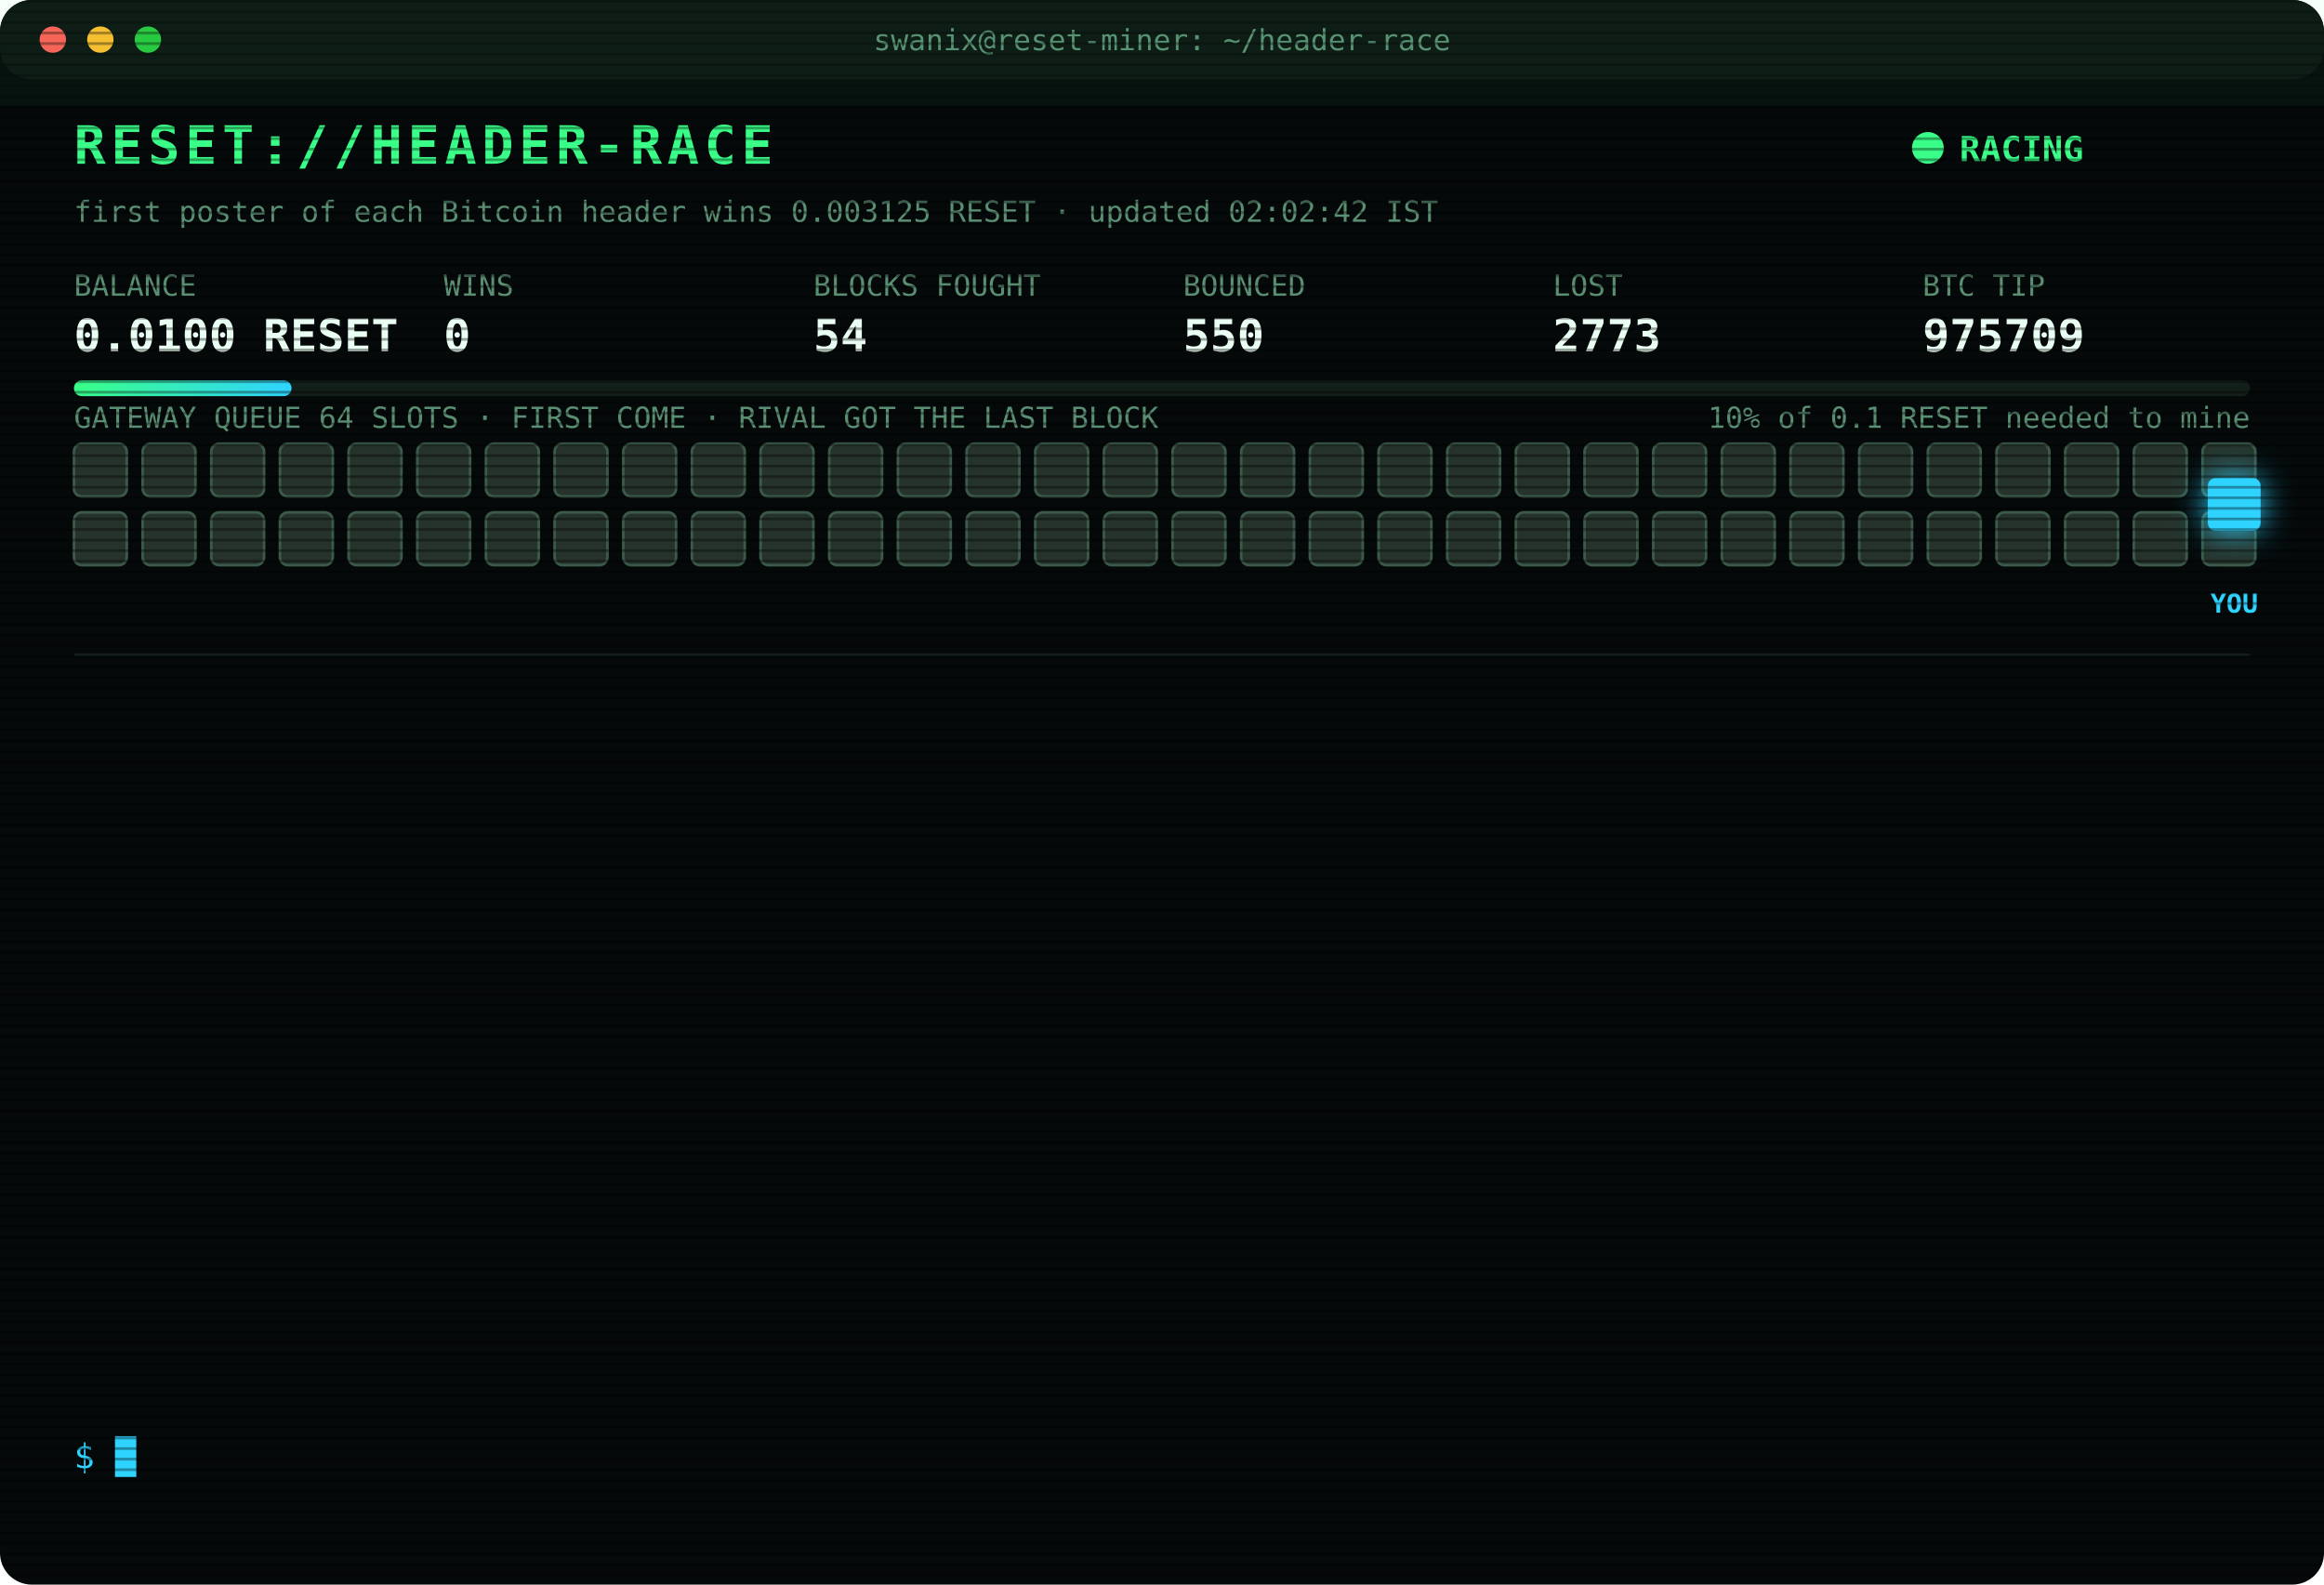
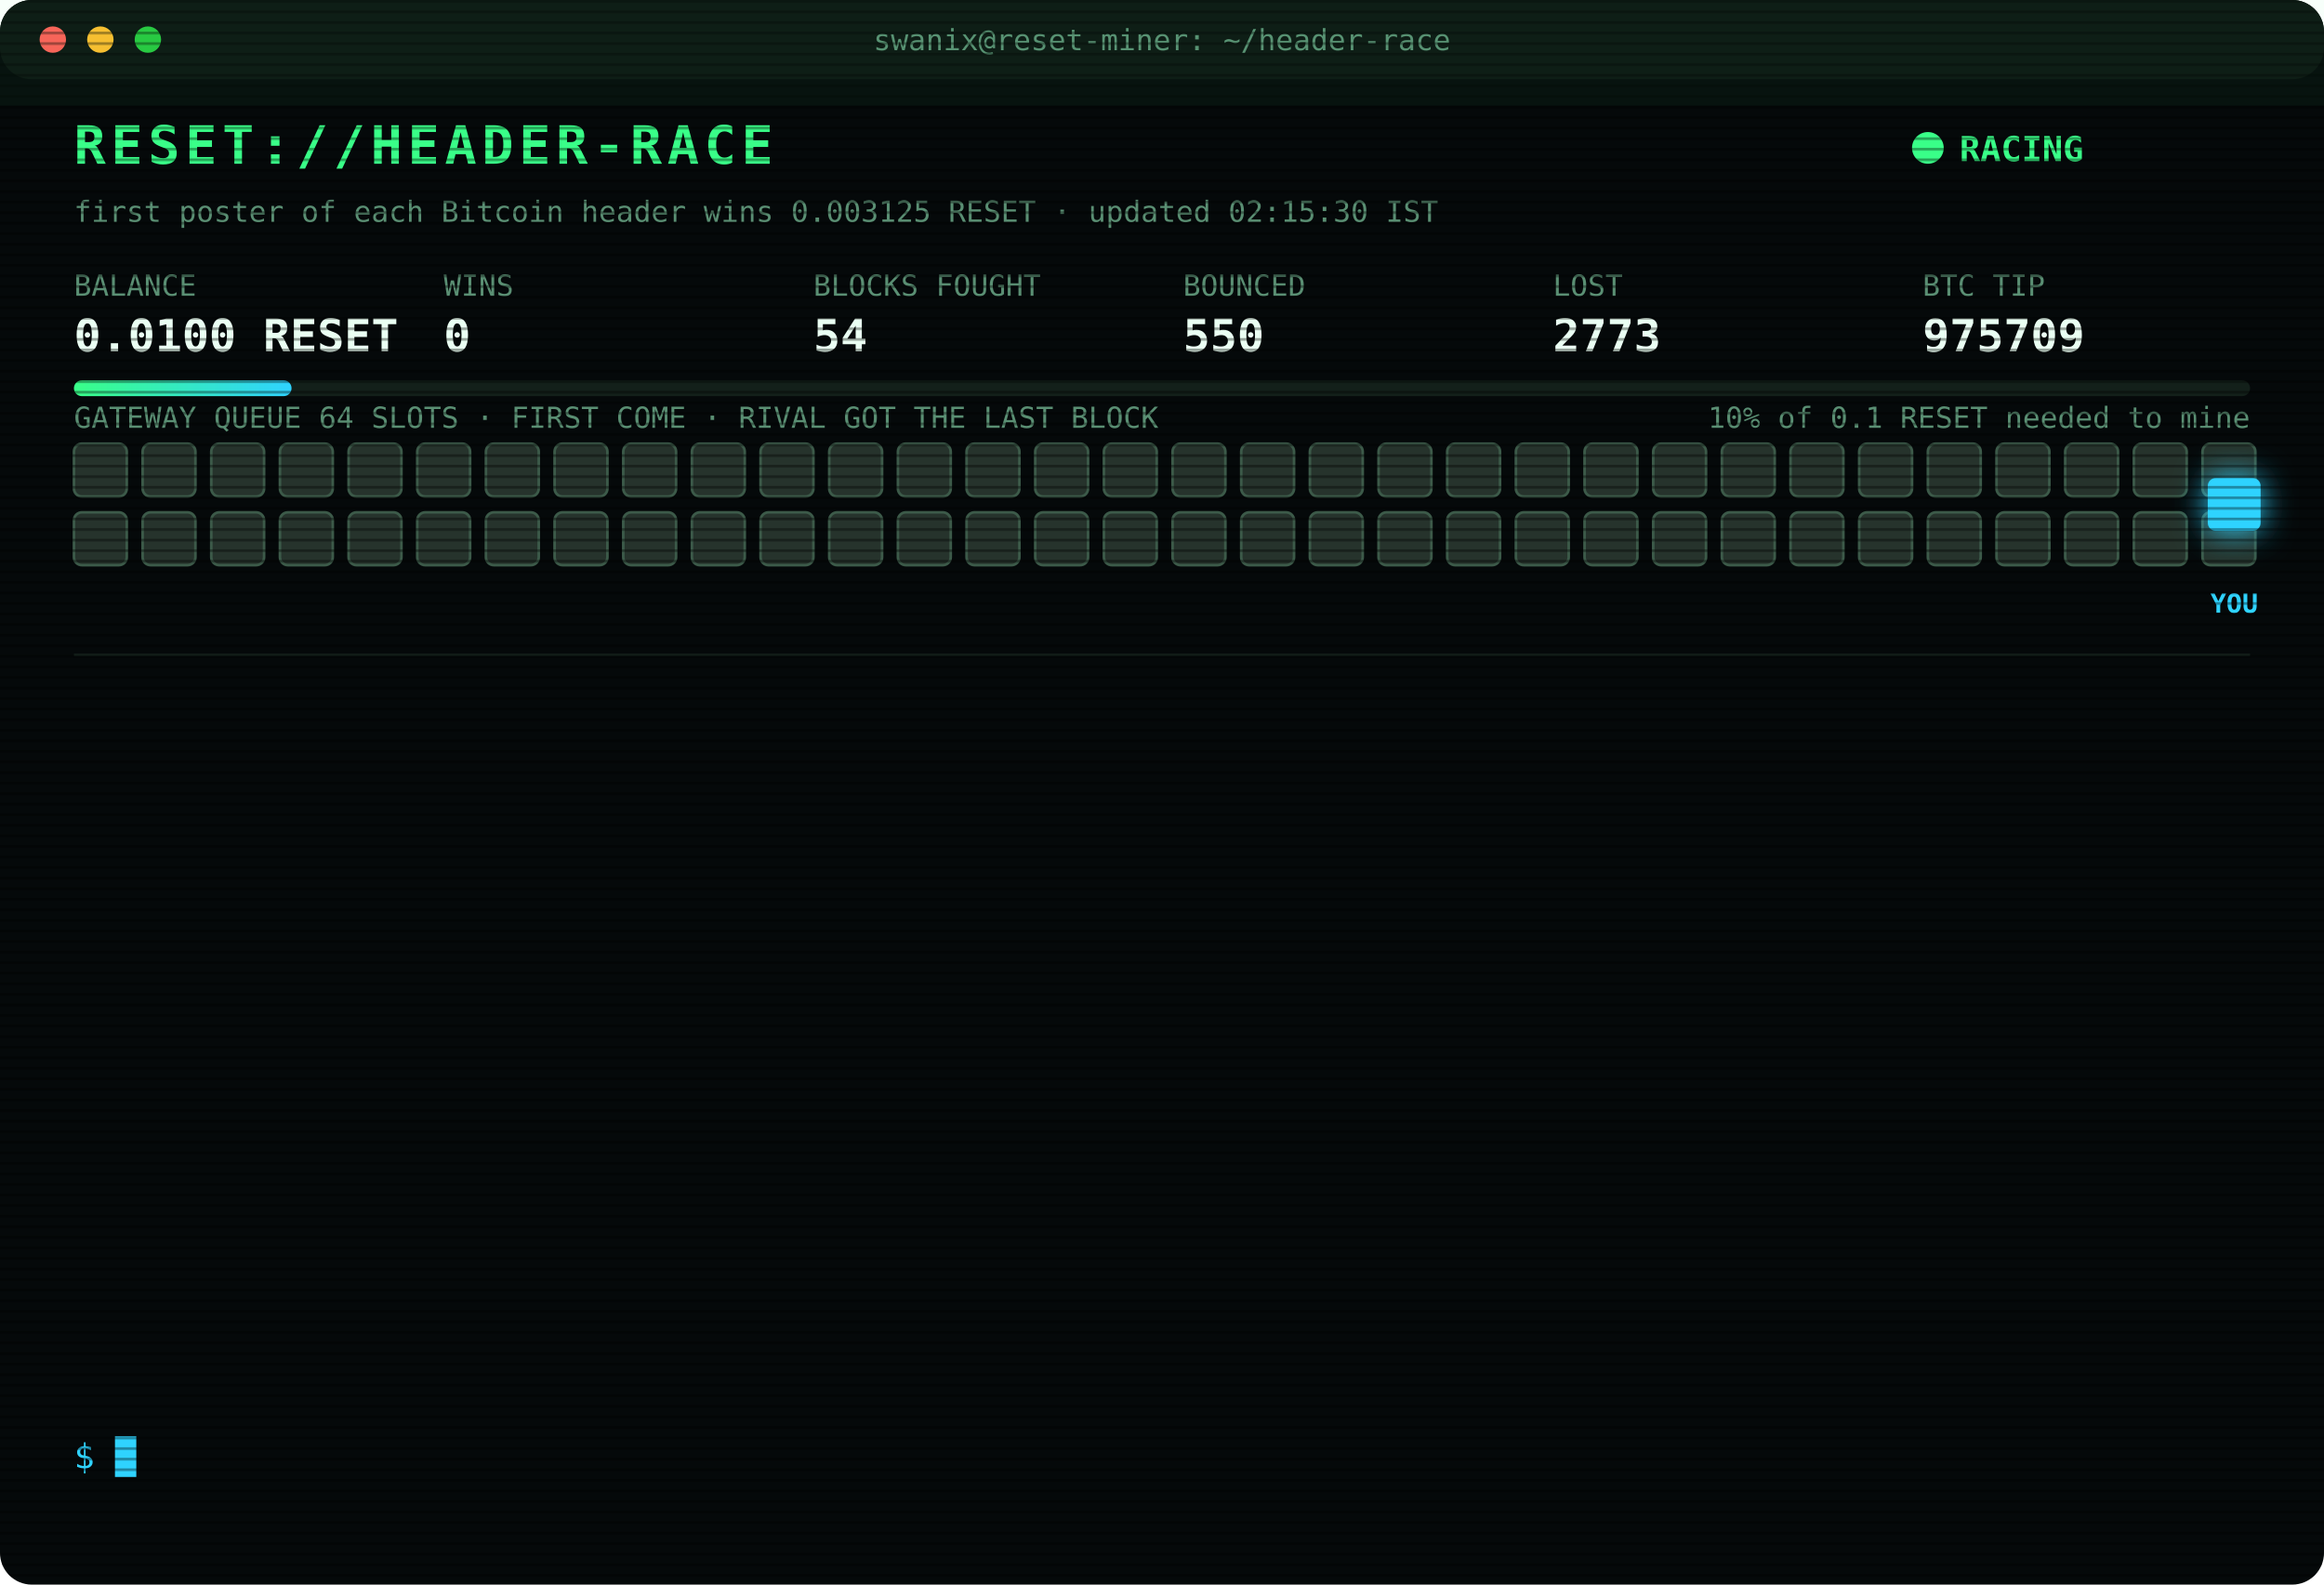
<svg xmlns="http://www.w3.org/2000/svg" width="880" height="600" viewBox="0 0 880 600" font-family="ui-monospace,SFMono-Regular,Menlo,Consolas,monospace">
  <style>
text{font-size:13px;fill:#7CFFB2}
.title{font-size:20px;font-weight:700;fill:#39FF88;letter-spacing:2px;animation:glitch 3s infinite steps(1)}
.sub{fill:#2fd3ff}.k{fill:#5a8f73;font-size:11px}.v{font-size:17px;font-weight:700;fill:#eafff3}
.ts{fill:#3f6b56}.boot{fill:#2fd3ff}.dim{fill:#5a8f73}.bad{fill:#ff4d6d}.warn{fill:#ffd23f}.mag{fill:#ff5cf0}.win{fill:#39FF88;font-weight:700}
.tag{font-size:10px;fill:#2fd3ff;font-weight:700}
.rival{fill:#26332c;stroke:#3c5a49;animation:jam 1.2s infinite alternate}
.idle{fill:#141c18;stroke:#22302a;animation:breathe 4s infinite}
.me{fill:#2fd3ff;filter:drop-shadow(0 0 6px #2fd3ff)}
.hover{animation:nudge 1.1s infinite ease-in-out}.bounce{animation:kick 1.4s infinite}
.ln{opacity:0;animation:in .4s forwards}
.cur{animation:blink 1s infinite steps(1)}
.scan{animation:scan 6s infinite linear}
.led{animation:blink 1.4s infinite}
@keyframes in{from{opacity:0;transform:translateX(-6px)}to{opacity:1;transform:none}}
@keyframes blink{50%{opacity:0}}
@keyframes jam{to{fill:#33463b}}
@keyframes breathe{50%{opacity:.4}}
@keyframes nudge{50%{transform:translateX(-10px)}}
@keyframes kick{0%,100%{transform:none}30%{transform:translateX(-14px)}55%{transform:translateX(10px) translateY(-6px)}}
@keyframes glitch{0%,92%{transform:none}93%{transform:translateX(2px);fill:#ff4d6d}95%{transform:translateX(-2px);fill:#2fd3ff}97%{transform:none}}
@keyframes scan{from{transform:translateY(-40px)}to{transform:translateY(600px)}}
</style>
  <defs>
    <pattern id="sl" width="4" height="4" patternUnits="userSpaceOnUse">
      <rect width="4" height="1" fill="#000" opacity=".35" />
    </pattern>
    <linearGradient id="bar">
      <stop offset="0" stop-color="#39FF88" />
      <stop offset="1" stop-color="#2fd3ff" />
    </linearGradient>
  </defs>
  <rect width="880" height="600" rx="12" fill="#05090a" />
  <rect width="880" height="30" rx="12" fill="#0d1512" />
  <circle cx="20" cy="15" r="5" fill="#ff5f57" />
  <circle cx="38" cy="15" r="5" fill="#febc2e" />
  <circle cx="56" cy="15" r="5" fill="#28c840" />
  <text x="440" y="19" text-anchor="middle" class="k">swanix@reset-miner: ~/header-race</text>
  <text x="28" y="62" class="title">RESET://HEADER-RACE</text>
  <circle class="led" cx="730" cy="56" r="6" fill="#39FF88" />
  <text x="742" y="61" class="win">RACING</text>
-   <text x="28" y="84" class="k">first poster of each Bitcoin header wins 0.003125 RESET · updated 02:02:42 IST</text>
+   <text x="28" y="84" class="k">first poster of each Bitcoin header wins 0.003125 RESET · updated 02:15:30 IST</text>
  <text x="28" y="112" class="k">BALANCE</text>
  <text x="28" y="133" class="v">0.0100 RESET</text>
  <text x="168" y="112" class="k">WINS</text>
  <text x="168" y="133" class="v">0</text>
  <text x="308" y="112" class="k">BLOCKS FOUGHT</text>
  <text x="308" y="133" class="v">54</text>
  <text x="448" y="112" class="k">BOUNCED</text>
  <text x="448" y="133" class="v">550</text>
  <text x="588" y="112" class="k">LOST</text>
  <text x="588" y="133" class="v">2773</text>
  <text x="728" y="112" class="k">BTC TIP</text>
  <text x="728" y="133" class="v">975709</text>
  <rect x="28" y="144" width="824" height="6" rx="3" fill="#13201a" />
  <rect x="28" y="144" width="82.4" height="6" rx="3" fill="url(#bar)" />
  <text x="852" y="162" text-anchor="end" class="k">10% of 0.1 RESET needed to mine</text>
  <text x="28" y="162" class="k">GATEWAY QUEUE 64 SLOTS · FIRST COME · RIVAL GOT THE LAST BLOCK</text>
  <rect class="rival" x="28" y="168" width="20" height="20" rx="3" style="animation-delay:0.00s" />
  <rect class="rival" x="54" y="168" width="20" height="20" rx="3" style="animation-delay:0.05s" />
  <rect class="rival" x="80" y="168" width="20" height="20" rx="3" style="animation-delay:0.10s" />
  <rect class="rival" x="106" y="168" width="20" height="20" rx="3" style="animation-delay:0.15s" />
  <rect class="rival" x="132" y="168" width="20" height="20" rx="3" style="animation-delay:0.20s" />
  <rect class="rival" x="158" y="168" width="20" height="20" rx="3" style="animation-delay:0.25s" />
  <rect class="rival" x="184" y="168" width="20" height="20" rx="3" style="animation-delay:0.30s" />
  <rect class="rival" x="210" y="168" width="20" height="20" rx="3" style="animation-delay:0.35s" />
  <rect class="rival" x="236" y="168" width="20" height="20" rx="3" style="animation-delay:0.40s" />
  <rect class="rival" x="262" y="168" width="20" height="20" rx="3" style="animation-delay:0.45s" />
  <rect class="rival" x="288" y="168" width="20" height="20" rx="3" style="animation-delay:0.50s" />
  <rect class="rival" x="314" y="168" width="20" height="20" rx="3" style="animation-delay:0.55s" />
  <rect class="rival" x="340" y="168" width="20" height="20" rx="3" style="animation-delay:0.60s" />
  <rect class="rival" x="366" y="168" width="20" height="20" rx="3" style="animation-delay:0.65s" />
  <rect class="rival" x="392" y="168" width="20" height="20" rx="3" style="animation-delay:0.70s" />
  <rect class="rival" x="418" y="168" width="20" height="20" rx="3" style="animation-delay:0.75s" />
  <rect class="rival" x="444" y="168" width="20" height="20" rx="3" style="animation-delay:0.80s" />
  <rect class="rival" x="470" y="168" width="20" height="20" rx="3" style="animation-delay:0.85s" />
  <rect class="rival" x="496" y="168" width="20" height="20" rx="3" style="animation-delay:0.90s" />
  <rect class="rival" x="522" y="168" width="20" height="20" rx="3" style="animation-delay:0.95s" />
  <rect class="rival" x="548" y="168" width="20" height="20" rx="3" style="animation-delay:1.00s" />
  <rect class="rival" x="574" y="168" width="20" height="20" rx="3" style="animation-delay:1.05s" />
  <rect class="rival" x="600" y="168" width="20" height="20" rx="3" style="animation-delay:1.10s" />
  <rect class="rival" x="626" y="168" width="20" height="20" rx="3" style="animation-delay:1.15s" />
  <rect class="rival" x="652" y="168" width="20" height="20" rx="3" style="animation-delay:1.20s" />
  <rect class="rival" x="678" y="168" width="20" height="20" rx="3" style="animation-delay:1.25s" />
  <rect class="rival" x="704" y="168" width="20" height="20" rx="3" style="animation-delay:1.30s" />
  <rect class="rival" x="730" y="168" width="20" height="20" rx="3" style="animation-delay:1.35s" />
  <rect class="rival" x="756" y="168" width="20" height="20" rx="3" style="animation-delay:1.40s" />
  <rect class="rival" x="782" y="168" width="20" height="20" rx="3" style="animation-delay:1.45s" />
  <rect class="rival" x="808" y="168" width="20" height="20" rx="3" style="animation-delay:1.50s" />
  <rect class="rival" x="834" y="168" width="20" height="20" rx="3" style="animation-delay:1.55s" />
  <rect class="rival" x="28" y="194" width="20" height="20" rx="3" style="animation-delay:1.60s" />
  <rect class="rival" x="54" y="194" width="20" height="20" rx="3" style="animation-delay:1.65s" />
  <rect class="rival" x="80" y="194" width="20" height="20" rx="3" style="animation-delay:1.70s" />
  <rect class="rival" x="106" y="194" width="20" height="20" rx="3" style="animation-delay:1.75s" />
  <rect class="rival" x="132" y="194" width="20" height="20" rx="3" style="animation-delay:1.80s" />
  <rect class="rival" x="158" y="194" width="20" height="20" rx="3" style="animation-delay:1.85s" />
  <rect class="rival" x="184" y="194" width="20" height="20" rx="3" style="animation-delay:1.90s" />
  <rect class="rival" x="210" y="194" width="20" height="20" rx="3" style="animation-delay:1.95s" />
  <rect class="rival" x="236" y="194" width="20" height="20" rx="3" style="animation-delay:2.00s" />
  <rect class="rival" x="262" y="194" width="20" height="20" rx="3" style="animation-delay:2.05s" />
  <rect class="rival" x="288" y="194" width="20" height="20" rx="3" style="animation-delay:2.10s" />
  <rect class="rival" x="314" y="194" width="20" height="20" rx="3" style="animation-delay:2.15s" />
  <rect class="rival" x="340" y="194" width="20" height="20" rx="3" style="animation-delay:2.20s" />
  <rect class="rival" x="366" y="194" width="20" height="20" rx="3" style="animation-delay:2.25s" />
  <rect class="rival" x="392" y="194" width="20" height="20" rx="3" style="animation-delay:2.30s" />
  <rect class="rival" x="418" y="194" width="20" height="20" rx="3" style="animation-delay:2.35s" />
  <rect class="rival" x="444" y="194" width="20" height="20" rx="3" style="animation-delay:2.40s" />
  <rect class="rival" x="470" y="194" width="20" height="20" rx="3" style="animation-delay:2.45s" />
  <rect class="rival" x="496" y="194" width="20" height="20" rx="3" style="animation-delay:2.50s" />
  <rect class="rival" x="522" y="194" width="20" height="20" rx="3" style="animation-delay:2.55s" />
  <rect class="rival" x="548" y="194" width="20" height="20" rx="3" style="animation-delay:2.60s" />
  <rect class="rival" x="574" y="194" width="20" height="20" rx="3" style="animation-delay:2.65s" />
  <rect class="rival" x="600" y="194" width="20" height="20" rx="3" style="animation-delay:2.70s" />
  <rect class="rival" x="626" y="194" width="20" height="20" rx="3" style="animation-delay:2.75s" />
  <rect class="rival" x="652" y="194" width="20" height="20" rx="3" style="animation-delay:2.80s" />
  <rect class="rival" x="678" y="194" width="20" height="20" rx="3" style="animation-delay:2.85s" />
  <rect class="rival" x="704" y="194" width="20" height="20" rx="3" style="animation-delay:2.90s" />
  <rect class="rival" x="730" y="194" width="20" height="20" rx="3" style="animation-delay:2.95s" />
  <rect class="rival" x="756" y="194" width="20" height="20" rx="3" style="animation-delay:3.00s" />
  <rect class="rival" x="782" y="194" width="20" height="20" rx="3" style="animation-delay:3.05s" />
  <rect class="rival" x="808" y="194" width="20" height="20" rx="3" style="animation-delay:3.10s" />
  <rect class="rival" x="834" y="194" width="20" height="20" rx="3" style="animation-delay:3.15s" />
  <g class="hover">
    <rect class="me" x="836" y="181" width="20" height="20" rx="3" />
    <text class="tag" x="846" y="232" text-anchor="middle">YOU</text>
  </g>
  <line x1="28" x2="852" y1="248" y2="248" stroke="#13201a" />
  <g class="ln" style="animation-delay:0.40s">
    <text x="28" y="270" class="ts">22:09:19</text>
    <text x="104" y="270" class="bad">[LOST] #975695 taken by a rival miner</text>
  </g>
  <g class="ln" style="animation-delay:0.65s">
    <text x="28" y="292" class="ts">22:37:34</text>
    <text x="104" y="292" class="bad">[LOST] #975696 taken by a rival miner</text>
  </g>
  <g class="ln" style="animation-delay:0.90s">
    <text x="28" y="314" class="ts">23:12:21</text>
    <text x="104" y="314" class="bad">[LOST] #975697 taken by a rival miner</text>
  </g>
  <g class="ln" style="animation-delay:1.15s">
    <text x="28" y="336" class="ts">23:40:46</text>
    <text x="104" y="336" class="dim">[STINT END] calls 740 · wins 0</text>
  </g>
  <g class="ln" style="animation-delay:1.40s">
    <text x="28" y="358" class="ts">23:45:26</text>
    <text x="104" y="358" class="boot">[BOOT] racer v3 online · 3 feeds · stint 340m</text>
  </g>
  <g class="ln" style="animation-delay:1.65s">
    <text x="28" y="380" class="ts">00:01:11</text>
    <text x="104" y="380" class="bad">[LOST] #975701 taken by a rival miner</text>
  </g>
  <g class="ln" style="animation-delay:1.90s">
    <text x="28" y="402" class="ts">00:20:40</text>
    <text x="104" y="402" class="bad">[LOST] #975703 taken by a rival miner</text>
  </g>
  <g class="ln" style="animation-delay:2.15s">
    <text x="28" y="424" class="ts">01:06:17</text>
    <text x="104" y="424" class="bad">[LOST] #975704 taken by a rival miner</text>
  </g>
  <g class="ln" style="animation-delay:2.40s">
    <text x="28" y="446" class="ts">01:14:24</text>
    <text x="104" y="446" class="bad">[LOST] #975705 taken by a rival miner</text>
  </g>
  <g class="ln" style="animation-delay:2.65s">
    <text x="28" y="468" class="ts">01:35:23</text>
    <text x="104" y="468" class="bad">[LOST] #975706 taken by a rival miner</text>
  </g>
  <g class="ln" style="animation-delay:2.90s">
    <text x="28" y="490" class="ts">01:44:02</text>
    <text x="104" y="490" class="bad">[LOST] #975707 taken by a rival miner</text>
  </g>
  <g class="ln" style="animation-delay:3.15s">
    <text x="28" y="512" class="ts">01:48:34</text>
    <text x="104" y="512" class="bad">[LOST] #975708 taken by a rival miner</text>
  </g>
  <g class="ln" style="animation-delay:3.40s">
    <text x="28" y="534" class="ts">02:02:42</text>
    <text x="104" y="534" class="bad">[LOST] #975709 taken by a rival miner</text>
  </g>
  <text x="28" y="556" class="sub">$ <tspan class="cur">█</tspan>
  </text>
  <rect width="880" height="600" rx="12" fill="url(#sl)" pointer-events="none" />
  <rect class="scan" width="880" height="40" fill="#39FF88" opacity=".04" />
</svg>
